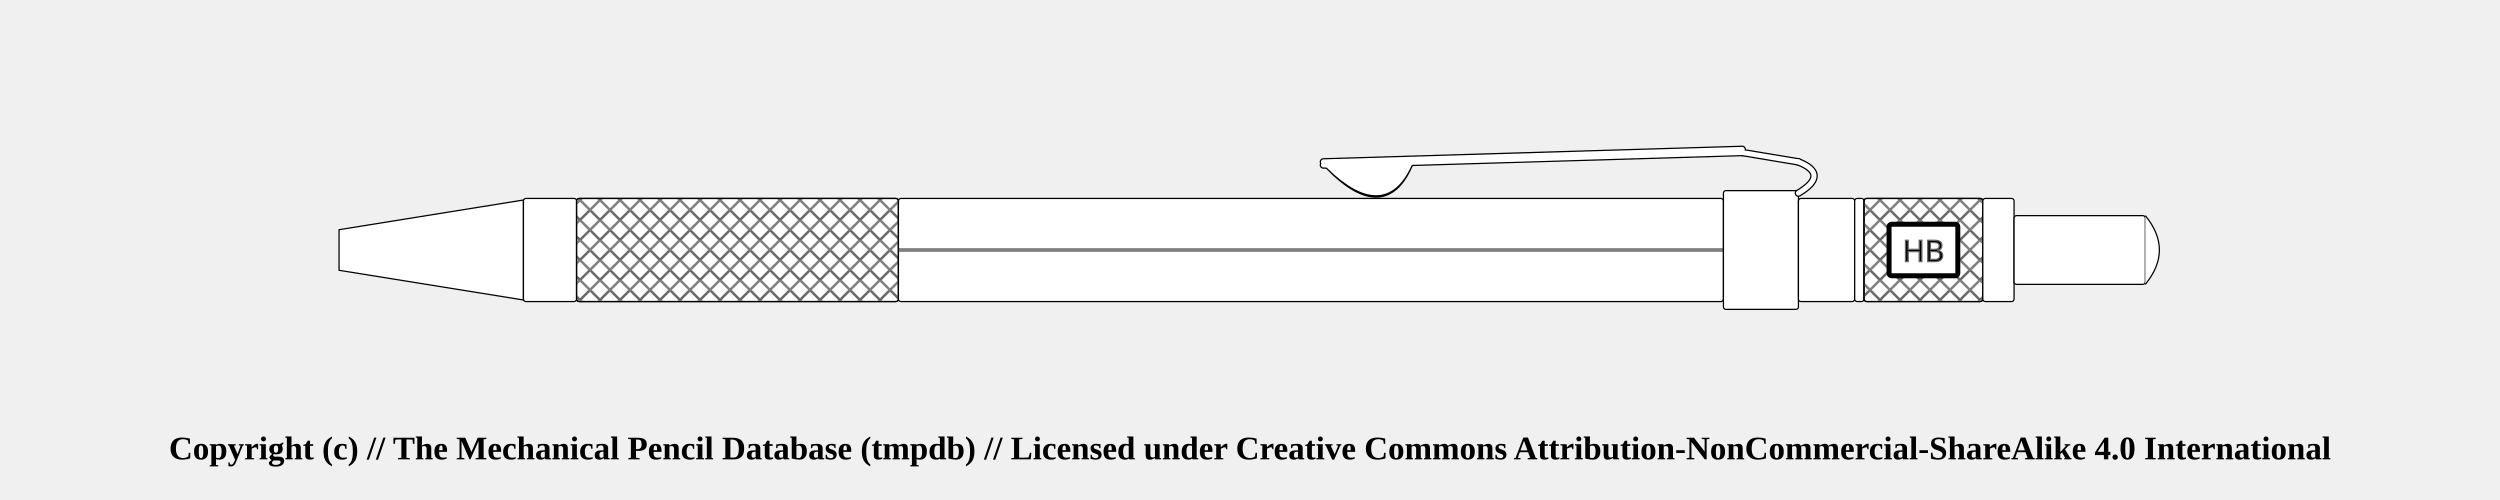
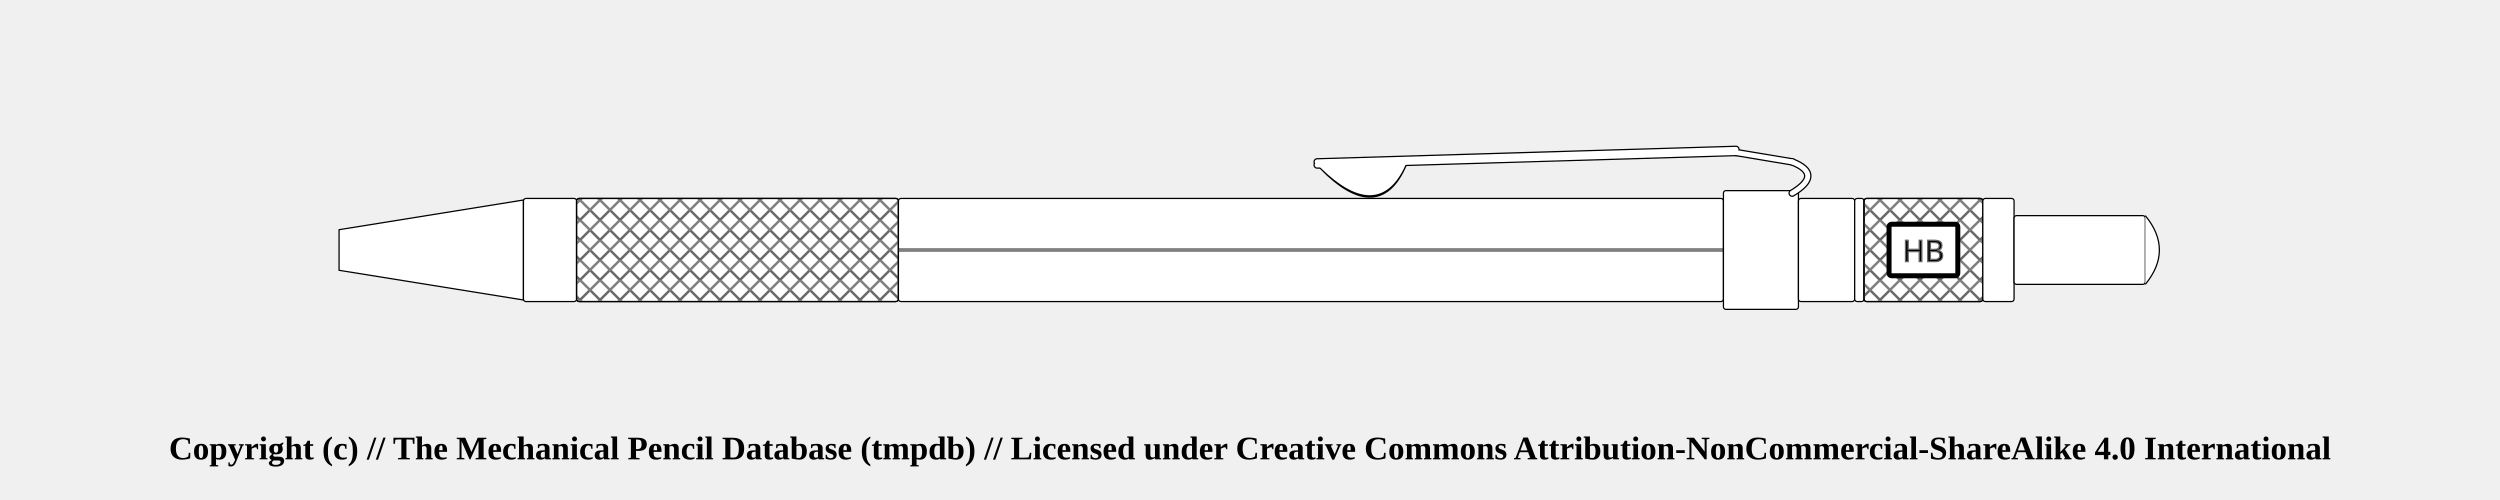
<svg xmlns="http://www.w3.org/2000/svg" width="1000" height="200">
  <pattern id="diagonalHatch" patternUnits="userSpaceOnUse" width="8" height="8">
    <path stroke="dimgray" stroke-linecap="round" stroke-width="1" d="M 4,4 L 8,8" />
    <path stroke="dimgray" stroke-linecap="round" stroke-width="1" d="M 4,4 L 0,8" />
    <path stroke="gray" stroke-linecap="round" stroke-width="1" d="M 4,4 L 8,0" />
    <path stroke="gray" stroke-linecap="round" stroke-width="1" d="M 4,4 L 0,0" />
  </pattern>
  <pattern id="spring" patternUnits="userSpaceOnUse" width="8" height="100">
    <path stroke="dimgray" stroke-linecap="round" stroke-width="2" d="M 0,0 L 8,100" />
    <path stroke="white" stroke-linecap="round" stroke-width="1" d="M 0,0 L 8,100" />
  </pattern>
  <g transform="rotate(0 0 0)">
    <path d="M135.625 91.875 L209.375 80 L209.375 120 L135.625 108.125 Z" stroke-width="0.5" stroke="black" stroke-linejoin="round" fill="white" />
    <rect x="209.375" y="79.375" width="21.25" height="41.25" rx="1" ry="1" stroke-width="0.5" stroke="black" fill="white" />
    <rect x="230.625" y="79.375" width="128.75" height="41.25" rx="1" ry="1" stroke-width="0.5" stroke="black" fill="white" />
    <rect x="230.625" y="79.375" width="128.75" height="41.25" rx="1" ry="1" stroke-width="0.5" stroke="black" fill="url(#diagonalHatch)" />
    <rect x="359.375" y="79.375" width="330" height="41.25" rx="1" ry="1" stroke-width="0.5" stroke="black" fill="white" />
    <line x1="359.375" y1="100" x2="689.375" y2="100" stroke-width="1.5" stroke="black" fill="none" stroke-opacity="0.5" />
    <line x1="359.375" y1="100" x2="689.375" y2="100" stroke-width="0.5" stroke="gray" fill="none" stroke-opacity="0.5" />
    <rect x="689.375" y="76.25" width="30" height="47.5" rx="1" ry="1" stroke-width="0.5" stroke="black" fill="white" />
-     <path d="M531.5 66.5 Q554.375 89.75 564.375 64.25 Z" stroke-width="3" stroke="black" fill="dimgray" stroke-linecap="round" />
-     <line x1="529.375" y1="64.75" x2="696.875" y2="59.75" stroke-width="3" stroke="black" fill="dimgray" stroke-linecap="round" />
- /&gt;<line x1="529.375" y1="66" x2="696.875" y2="61" stroke-width="3" stroke="black" fill="dimgray" stroke-linecap="round" />
- /&gt;<line x1="696.875" y1="61" x2="719.375" y2="64.75" stroke-width="3" stroke="black" fill="dimgray" stroke-linecap="round" />
- /&gt;<path d="M719.375 64.75 Q731.875 69.75 719.375 77.25" stroke-width="3" stroke="black" fill="none" stroke-linecap="round" />
-     <path d="M531.5 66.5 Q554.375 88.75 564.375 64.25 Z" stroke-width="2" stroke="white" fill="white" stroke-linecap="round" />
-     <line x1="529.375" y1="64.75" x2="696.875" y2="59.75" stroke-width="2" stroke="white" fill="white" stroke-linecap="round" />
- /&gt;<line x1="529.375" y1="66" x2="696.875" y2="61" stroke-width="2" stroke="white" fill="white" stroke-linecap="round" />
- /&gt;<line x1="696.875" y1="61" x2="719.375" y2="64.75" stroke-width="2" stroke="white" fill="white" stroke-linecap="round" />
- /&gt;<path d="M719.375 64.75 Q731.875 69.75 719.375 77.25" stroke-width="2" stroke="white" fill="none" stroke-linecap="round" />
+     <path d="M529 66.5 Q551.875 89.75 561.875 64.25 Z" stroke-width="3" stroke="black" fill="dimgray" stroke-linecap="round" />
+     <line x1="526.875" y1="64.75" x2="694.375" y2="59.75" stroke-width="3" stroke="black" fill="dimgray" stroke-linecap="round" />
+ /&gt;<line x1="526.875" y1="66" x2="694.375" y2="61" stroke-width="3" stroke="black" fill="dimgray" stroke-linecap="round" />
+ /&gt;<line x1="694.375" y1="61" x2="716.875" y2="64.75" stroke-width="3" stroke="black" fill="dimgray" stroke-linecap="round" />
+ /&gt;<path d="M716.875 64.75 Q729.375 69.75 716.875 77.25" stroke-width="3" stroke="black" fill="none" stroke-linecap="round" />
+     <path d="M529 66.5 Q551.875 88.75 561.875 64.25 Z" stroke-width="2" stroke="white" fill="white" stroke-linecap="round" />
+     <line x1="526.875" y1="64.75" x2="694.375" y2="59.75" stroke-width="2" stroke="white" fill="white" stroke-linecap="round" />
+ /&gt;<line x1="526.875" y1="66" x2="694.375" y2="61" stroke-width="2" stroke="white" fill="white" stroke-linecap="round" />
+ /&gt;<line x1="694.375" y1="61" x2="716.875" y2="64.75" stroke-width="2" stroke="white" fill="white" stroke-linecap="round" />
+ /&gt;<path d="M716.875 64.75 Q729.375 69.75 716.875 77.25" stroke-width="2" stroke="white" fill="none" stroke-linecap="round" />
    <rect x="719.375" y="79.375" width="22.5" height="41.25" rx="1" ry="1" stroke-width="0.5" stroke="black" fill="white" />
    <rect x="741.875" y="79.375" width="3.75" height="41.25" rx="1" ry="1" stroke-width="0.5" stroke="black" fill="white" />
    <rect x="745.625" y="79.375" width="47.5" height="41.25" rx="1" ry="1" stroke-width="0.5" stroke="black" fill="white" />
    <rect x="745.625" y="79.375" width="47.5" height="41.25" rx="1" ry="1" stroke-width="0.5" stroke="black" fill="url(#diagonalHatch)" />
    <rect x="755.625" y="89.688" width="27.5" height="20.625" rx="1" ry="1" stroke-width="2" stroke="black" fill="white" />
    <text x="769.375" y="100" text-anchor="middle" dominant-baseline="central">
      <tspan stroke="dimgray" stroke-width="0.5" font-family="sans-serif" fill="black" textLength="{this.width * 5 - 24}"> HB</tspan>
    </text>
    <rect x="793.125" y="79.375" width="12.5" height="41.25" rx="1" ry="1" stroke-width="0.5" stroke="black" fill="white" />
    <rect x="805.625" y="86.25" width="52.5" height="27.5" rx="1" ry="1" stroke-width="0.5" stroke="black" fill="white" />
    <path d="M858.125 86.25 Q869.375 100 858.125 113.75" stroke-width="0.5" stroke="black" stroke-linejoin="round" fill="white" />
  </g>
  <text x="50%" y="180" font-size="1.1em" font-weight="bold" text-anchor="middle" dominant-baseline="middle">Copyright (c) // The Mechanical Pencil Database (tmpdb) // Licensed under Creative Commons Attribution-NonCommercial-ShareAlike 4.0 International</text>
</svg>
